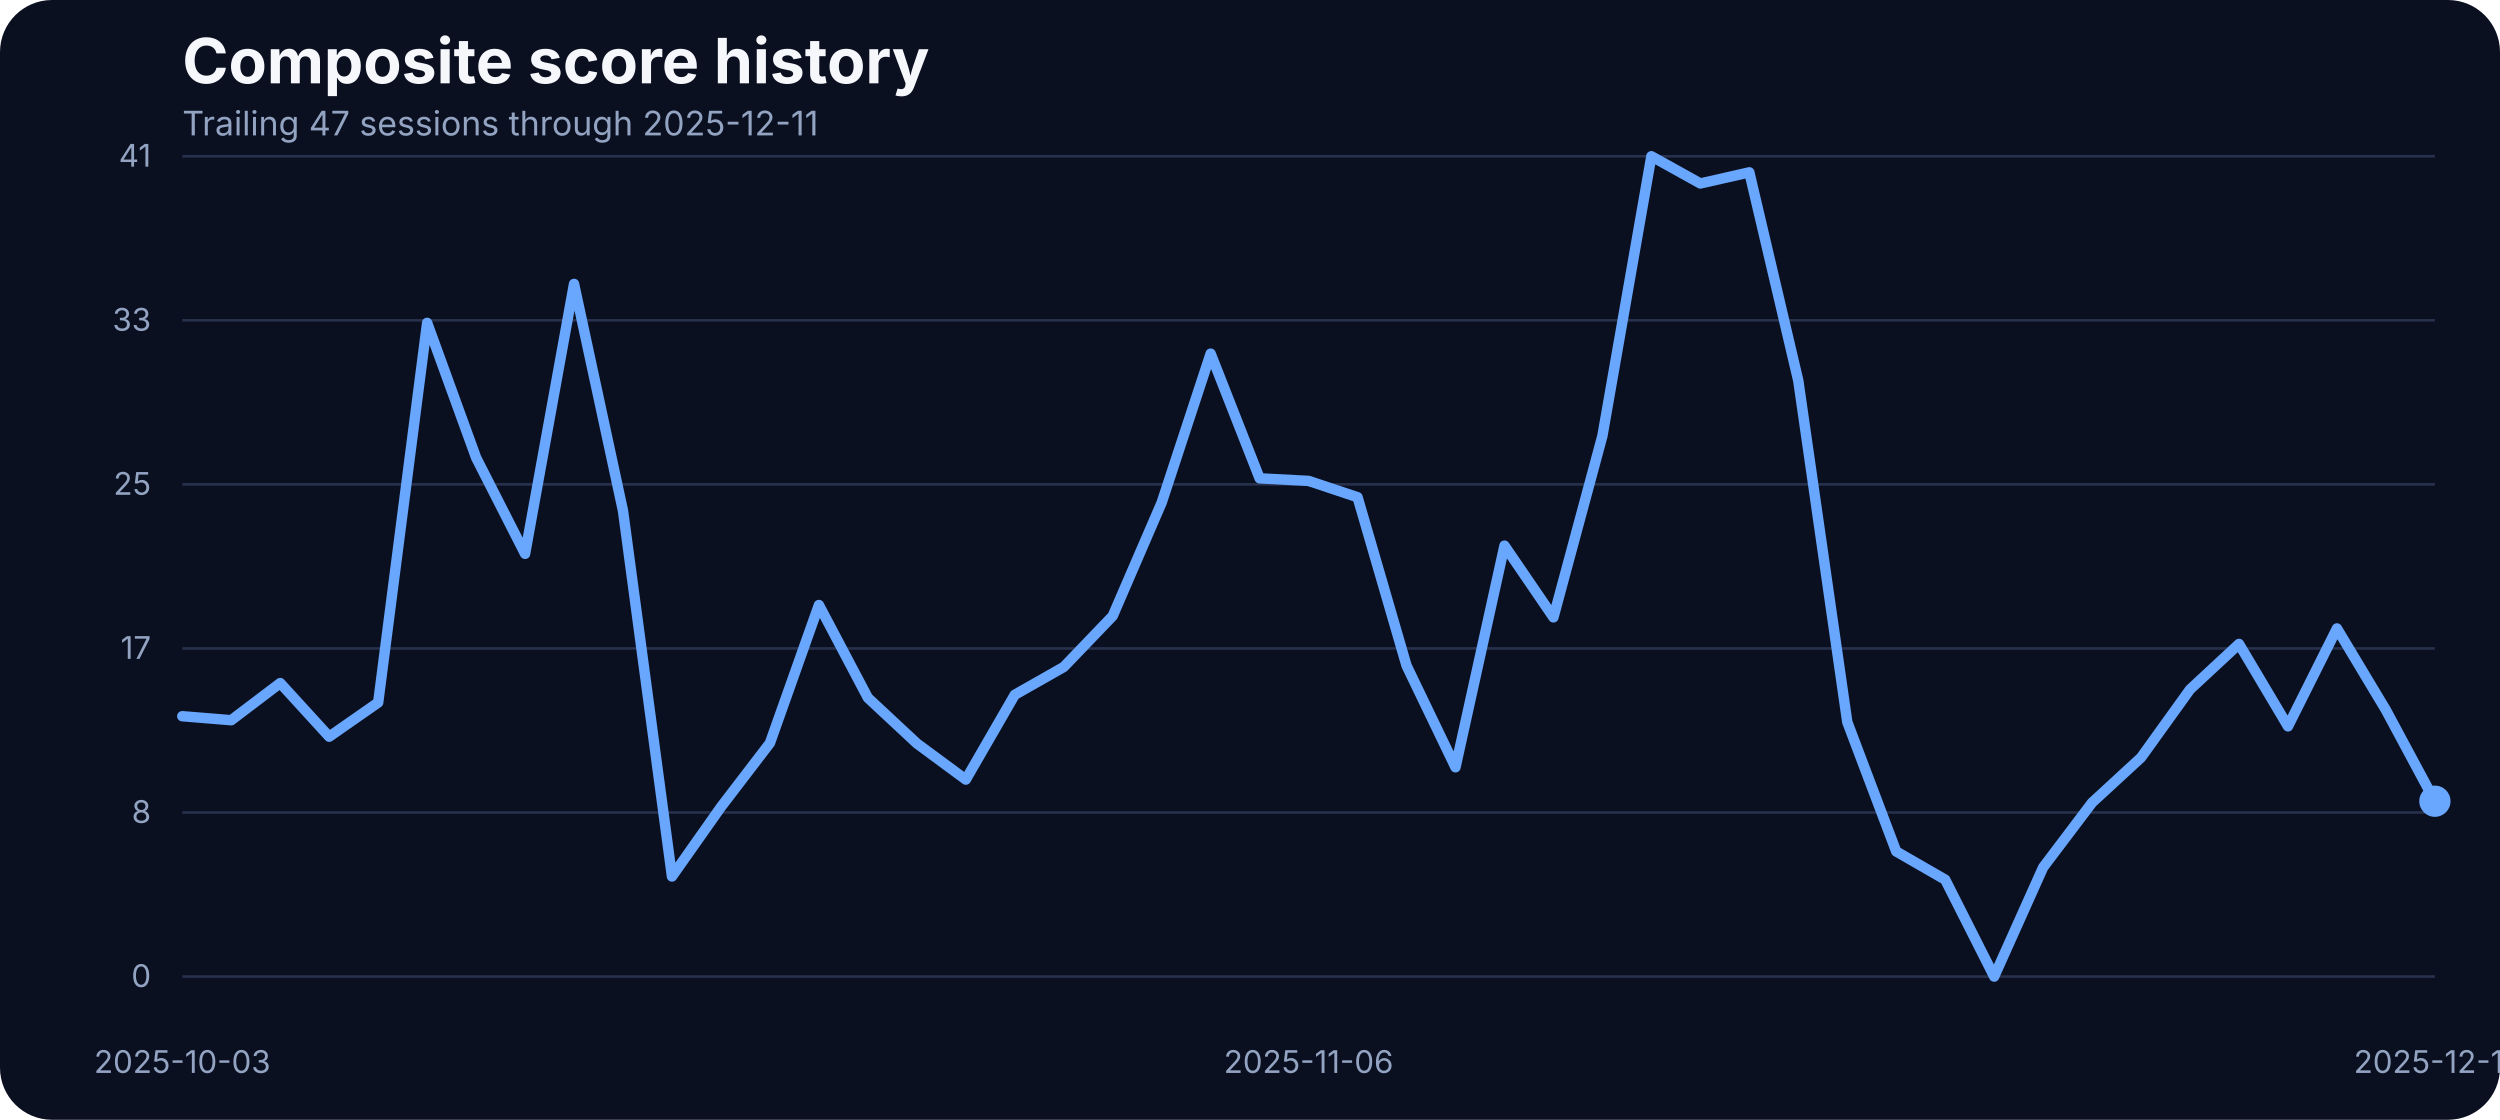
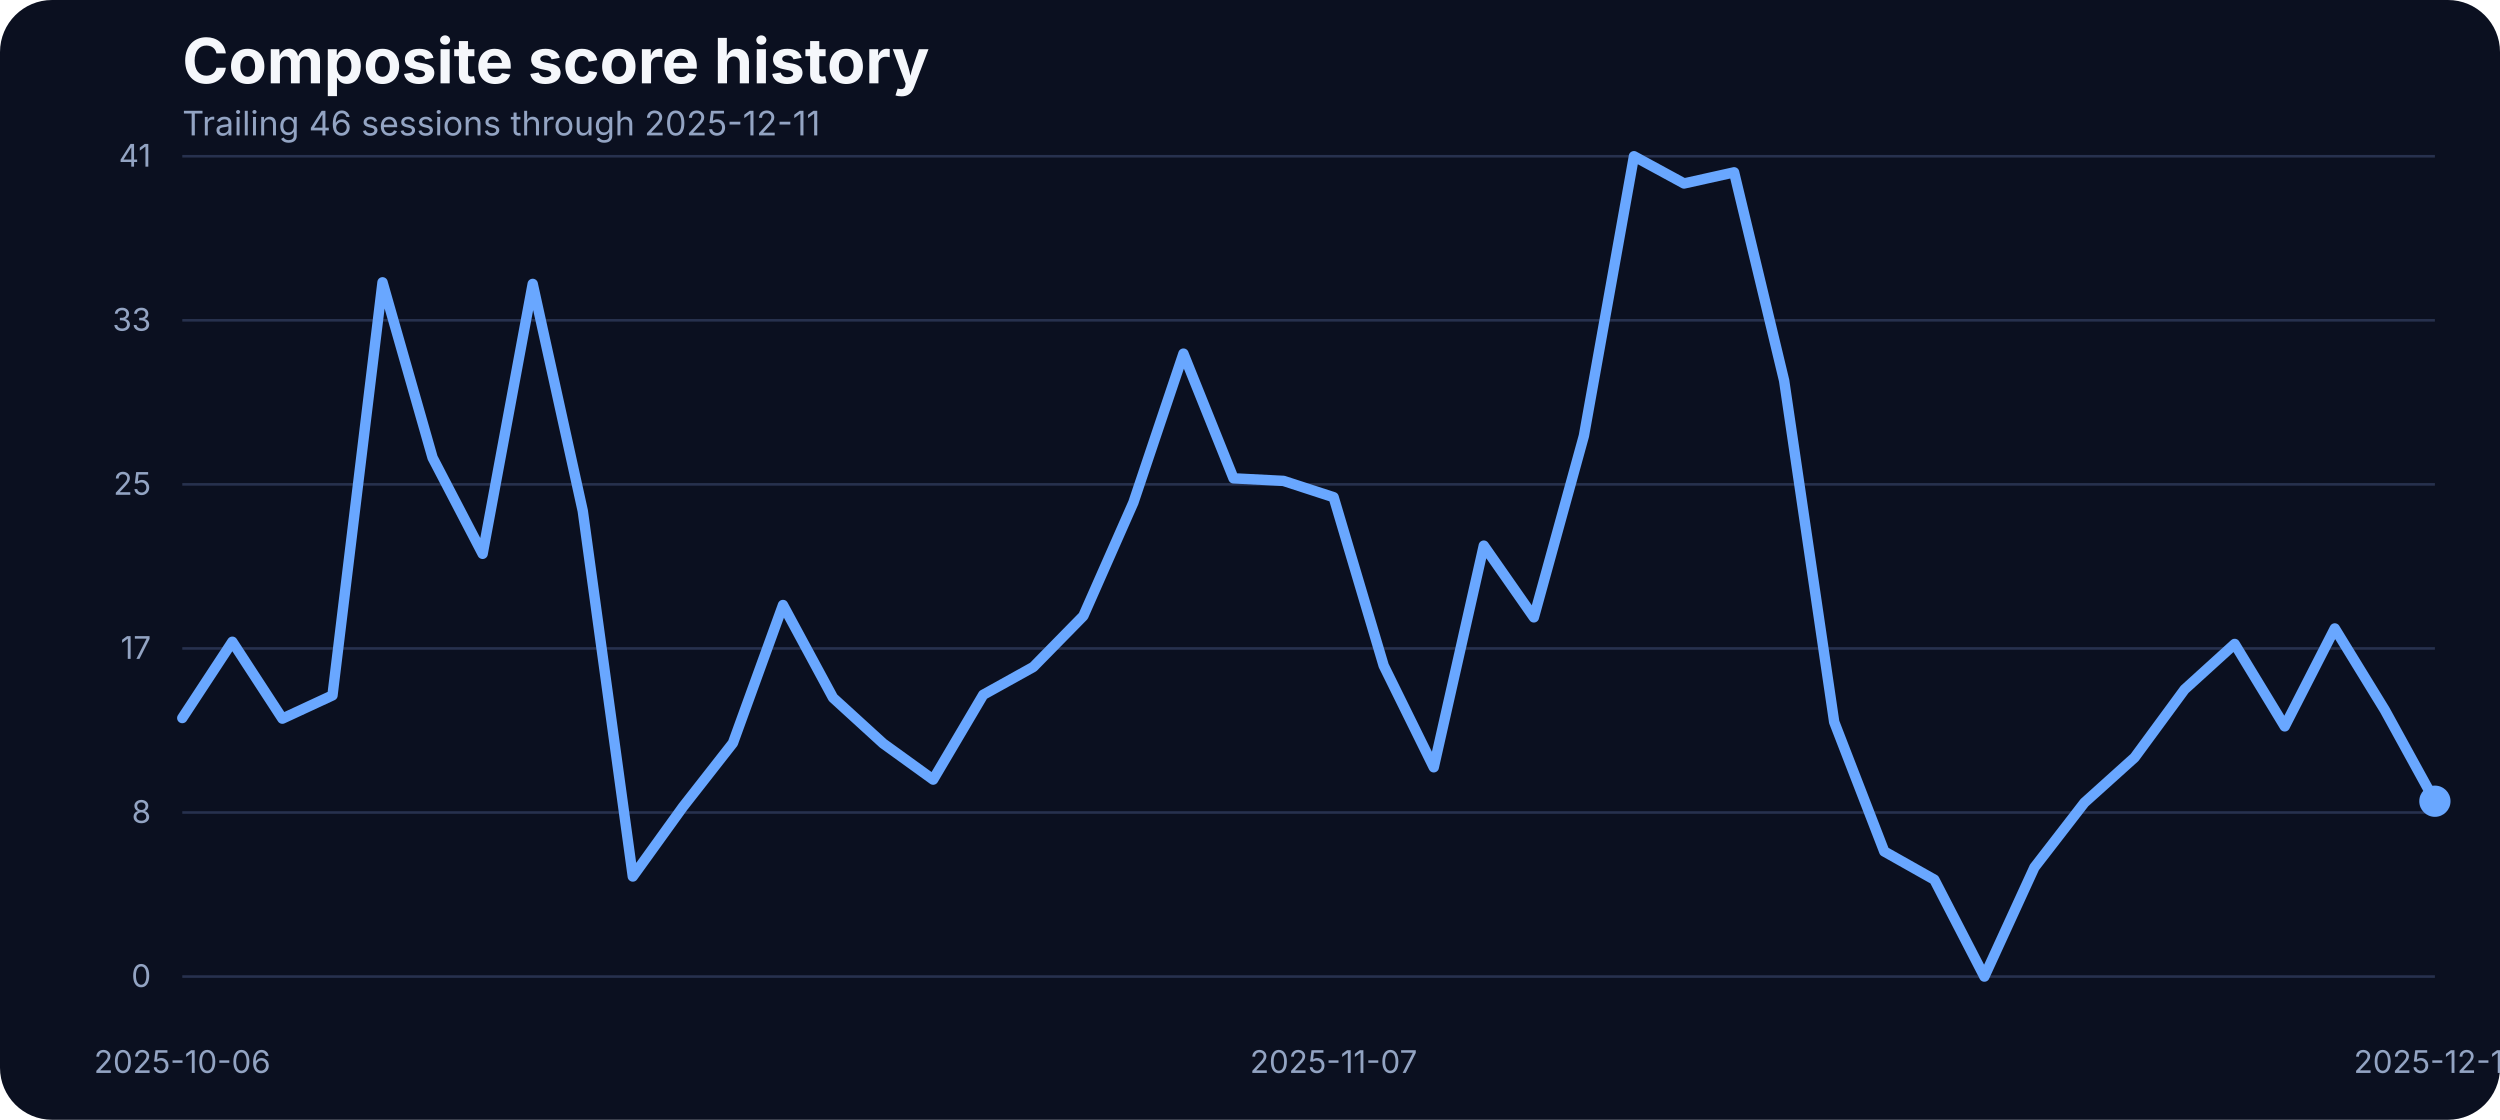
<svg xmlns="http://www.w3.org/2000/svg" width="960" height="430" viewBox="0 0 960 430" role="img" aria-label="Composite score history">
  <rect width="100%" height="100%" fill="#0b1020" rx="20" />
  <text x="70" y="32" fill="#f5f7fb" font-family="Inter, Arial, sans-serif" font-size="24" font-weight="700">Composite score history</text>
-   <text x="70" y="52" fill="#93a4c3" font-family="Inter, Arial, sans-serif" font-size="13">Trailing 47 sessions through 2025-12-11</text>
+   <text x="70" y="52" fill="#93a4c3" font-family="Inter, Arial, sans-serif" font-size="13">Trailing 46 sessions through 2025-12-11</text>
  <line x1="70" x2="935" y1="375.00" y2="375.00" stroke="#27314e" stroke-width="1" />
  <text x="58" y="379.00" text-anchor="end" fill="#93a4c3" font-family="Inter, Arial, sans-serif" font-size="12">0</text>
  <line x1="70" x2="935" y1="312.00" y2="312.00" stroke="#27314e" stroke-width="1" />
  <text x="58" y="316.00" text-anchor="end" fill="#93a4c3" font-family="Inter, Arial, sans-serif" font-size="12">8</text>
  <line x1="70" x2="935" y1="249.00" y2="249.00" stroke="#27314e" stroke-width="1" />
  <text x="58" y="253.00" text-anchor="end" fill="#93a4c3" font-family="Inter, Arial, sans-serif" font-size="12">17</text>
  <line x1="70" x2="935" y1="186.00" y2="186.00" stroke="#27314e" stroke-width="1" />
  <text x="58" y="190.00" text-anchor="end" fill="#93a4c3" font-family="Inter, Arial, sans-serif" font-size="12">25</text>
  <line x1="70" x2="935" y1="123.00" y2="123.00" stroke="#27314e" stroke-width="1" />
  <text x="58" y="127.00" text-anchor="end" fill="#93a4c3" font-family="Inter, Arial, sans-serif" font-size="12">33</text>
  <line x1="70" x2="935" y1="60.00" y2="60.00" stroke="#27314e" stroke-width="1" />
  <text x="58" y="64.00" text-anchor="end" fill="#93a4c3" font-family="Inter, Arial, sans-serif" font-size="12">41</text>
-   <text x="70.00" y="412" text-anchor="middle" fill="#93a4c3" font-family="Inter, Arial, sans-serif" font-size="12">2025-10-03</text>
-   <text x="502.50" y="412" text-anchor="middle" fill="#93a4c3" font-family="Inter, Arial, sans-serif" font-size="12">2025-11-06</text>
+   <text x="70.00" y="412" text-anchor="middle" fill="#93a4c3" font-family="Inter, Arial, sans-serif" font-size="12">2025-10-06</text>
+   <text x="512.11" y="412" text-anchor="middle" fill="#93a4c3" font-family="Inter, Arial, sans-serif" font-size="12">2025-11-07</text>
  <text x="935.00" y="412" text-anchor="middle" fill="#93a4c3" font-family="Inter, Arial, sans-serif" font-size="12">2025-12-11</text>
-   <path d="M 70.00 275.03 L 88.80 276.56 L 107.61 262.30 L 126.41 282.89 L 145.22 269.77 L 164.02 123.98 L 182.83 175.75 L 201.63 212.66 L 220.43 109.03 L 239.24 196.19 L 258.04 336.57 L 276.85 309.88 L 295.65 285.33 L 314.46 232.33 L 333.26 267.94 L 352.07 285.48 L 370.87 299.36 L 389.67 266.80 L 408.48 256.12 L 427.28 236.53 L 446.09 192.98 L 464.89 135.80 L 483.70 183.68 L 502.50 184.67 L 521.30 190.93 L 540.11 255.59 L 558.91 294.63 L 577.72 209.53 L 596.52 237.06 L 615.33 167.36 L 634.13 60.00 L 652.93 70.45 L 671.74 66.18 L 690.54 146.17 L 709.35 277.24 L 728.15 326.96 L 746.96 337.79 L 765.76 375.00 L 784.57 333.06 L 803.37 308.20 L 822.17 290.89 L 840.98 264.74 L 859.78 247.28 L 878.59 278.92 L 897.39 241.33 L 916.20 272.67 L 935.00 307.67" fill="none" stroke="#69a7ff" stroke-width="4" stroke-linecap="round" stroke-linejoin="round" />
+   <path d="M 70.00 275.72 L 89.22 246.44 L 108.44 275.95 L 127.67 267.03 L 146.89 108.42 L 166.11 175.75 L 185.33 212.66 L 204.56 109.03 L 223.78 196.19 L 243.00 336.57 L 262.22 309.88 L 281.44 285.33 L 300.67 232.33 L 319.89 267.94 L 339.11 285.48 L 358.33 299.36 L 377.56 266.80 L 396.78 256.12 L 416.00 236.53 L 435.22 192.98 L 454.44 135.80 L 473.67 183.68 L 492.89 184.67 L 512.11 190.93 L 531.33 255.59 L 550.56 294.63 L 569.78 209.53 L 589.00 237.06 L 608.22 167.36 L 627.44 60.00 L 646.67 70.45 L 665.89 66.18 L 685.11 146.17 L 704.33 277.24 L 723.56 326.96 L 742.78 337.79 L 762.00 375.00 L 781.22 333.06 L 800.44 308.20 L 819.67 290.89 L 838.89 264.74 L 858.11 247.28 L 877.33 278.92 L 896.56 241.33 L 915.78 272.67 L 935.00 307.67" fill="none" stroke="#69a7ff" stroke-width="4" stroke-linecap="round" stroke-linejoin="round" />
  <circle cx="935.00" cy="307.67" r="6" fill="#69a7ff" />
</svg>
